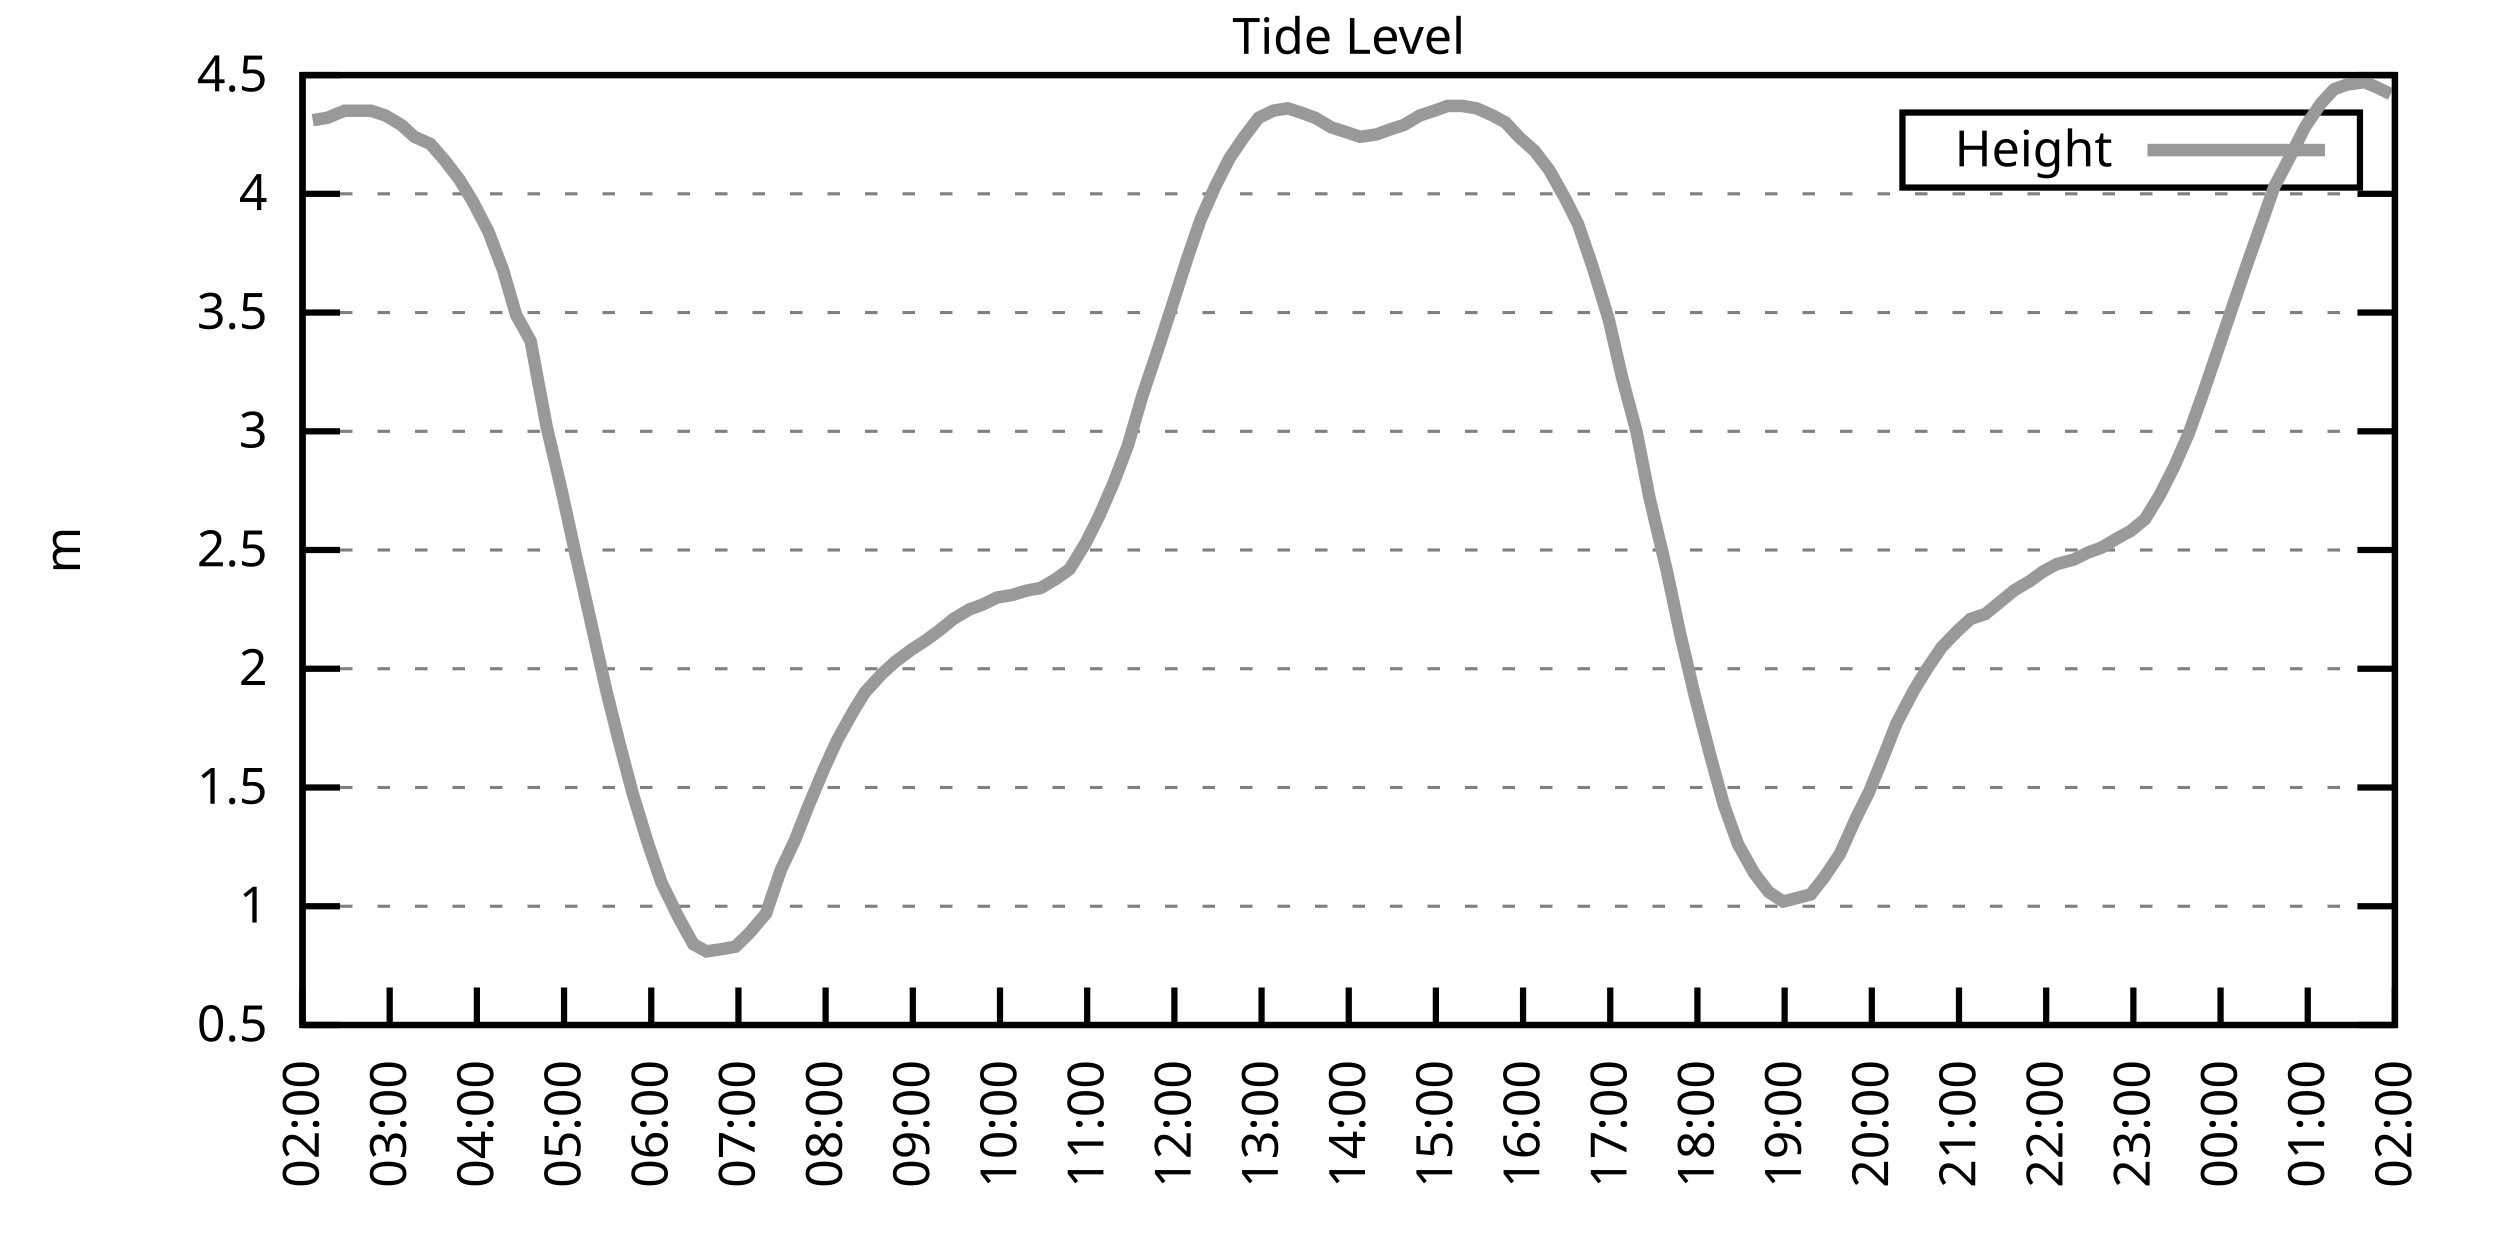
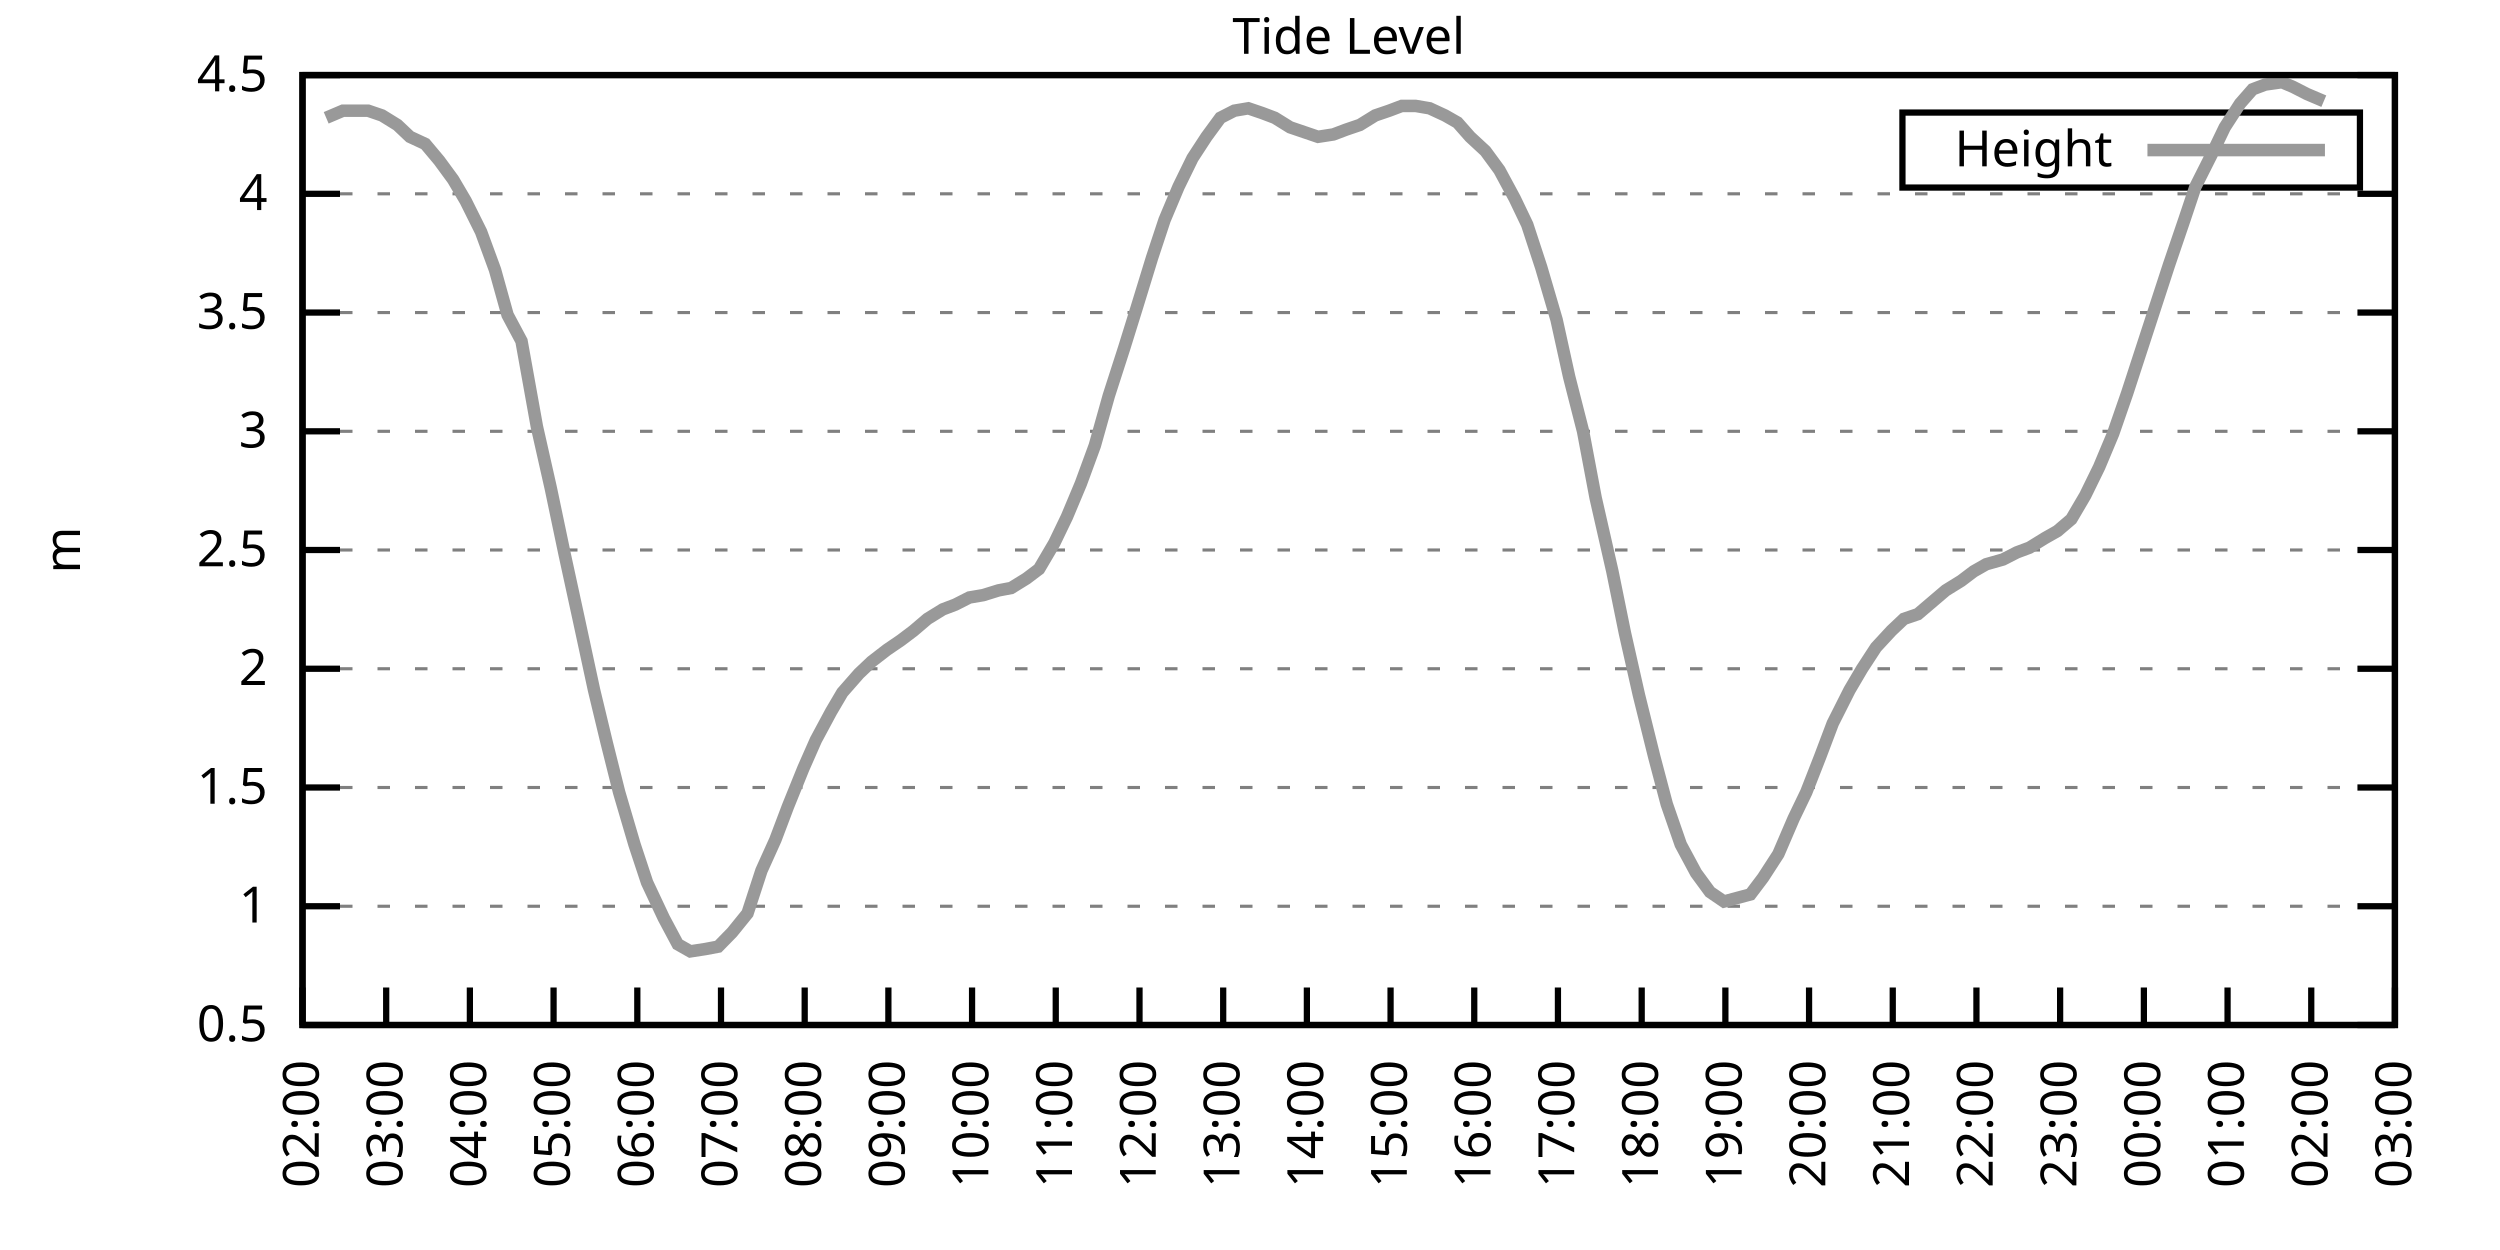
<svg xmlns="http://www.w3.org/2000/svg" xmlns:xlink="http://www.w3.org/1999/xlink" width="400" height="200" viewBox="0 0 400 200">
  <g id="gnuplot_canvas">
    <rect x="0" y="0" width="400" height="200" fill="none" />
    <defs>
      <circle id="gpDot" r="0.5" stroke-width="0.5" stroke="currentColor" />
      <path id="gpPt0" stroke-width="0.333" stroke="currentColor" d="M-1,0 h2 M0,-1 v2" />
      <path id="gpPt1" stroke-width="0.333" stroke="currentColor" d="M-1,-1 L1,1 M1,-1 L-1,1" />
      <path id="gpPt2" stroke-width="0.333" stroke="currentColor" d="M-1,0 L1,0 M0,-1 L0,1 M-1,-1 L1,1 M-1,1 L1,-1" />
      <rect id="gpPt3" stroke-width="0.333" stroke="currentColor" x="-1" y="-1" width="2" height="2" />
      <rect id="gpPt4" stroke-width="0.333" stroke="currentColor" fill="currentColor" x="-1" y="-1" width="2" height="2" />
      <circle id="gpPt5" stroke-width="0.333" stroke="currentColor" cx="0" cy="0" r="1" />
      <use xlink:href="#gpPt5" id="gpPt6" fill="currentColor" stroke="none" />
      <path id="gpPt7" stroke-width="0.333" stroke="currentColor" d="M0,-1.33 L-1.33,0.67 L1.33,0.67 z" />
      <use xlink:href="#gpPt7" id="gpPt8" fill="currentColor" stroke="none" />
      <use xlink:href="#gpPt7" id="gpPt9" stroke="currentColor" transform="rotate(180)" />
      <use xlink:href="#gpPt9" id="gpPt10" fill="currentColor" stroke="none" />
      <use xlink:href="#gpPt3" id="gpPt11" stroke="currentColor" transform="rotate(45)" />
      <use xlink:href="#gpPt11" id="gpPt12" fill="currentColor" stroke="none" />
      <path id="gpPt13" stroke-width="0.333" stroke="currentColor" d="M0,1.330 L1.265,0.411 L0.782,-1.067 L-0.782,-1.076 L-1.265,0.411 z" />
      <use xlink:href="#gpPt13" id="gpPt14" fill="currentColor" stroke="none" />
      <filter id="textbox" filterUnits="objectBoundingBox" x="0" y="0" height="1" width="1">
        <feFlood flood-color="white" flood-opacity="1" result="bgnd" />
        <feComposite in="SourceGraphic" in2="bgnd" operator="atop" />
      </filter>
      <filter id="greybox" filterUnits="objectBoundingBox" x="0" y="0" height="1" width="1">
        <feFlood flood-color="lightgrey" flood-opacity="1" result="grey" />
        <feComposite in="SourceGraphic" in2="grey" operator="atop" />
      </filter>
    </defs>
    <g fill="none" color="white" stroke="currentColor" stroke-width="1.00" stroke-linecap="butt" stroke-linejoin="miter">
</g>
    <g fill="none" color="black" stroke="currentColor" stroke-width="1.00" stroke-linecap="butt" stroke-linejoin="miter">
      <g stroke="none" shape-rendering="crispEdges">
        <polygon fill="rgb(255, 255, 255)" points="48.40,164.00 383.18,164.00 383.18,12.02 48.40,12.02 " />
      </g>
    </g>
    <g fill="none" color="black" stroke="currentColor" stroke-width="1.00" stroke-linecap="butt" stroke-linejoin="miter">
</g>
    <g fill="none" color="black" stroke="black" stroke-width="0.50" stroke-linecap="butt" stroke-linejoin="miter">
</g>
    <g fill="none" color="gray" stroke="currentColor" stroke-width="0.50" stroke-linecap="butt" stroke-linejoin="miter">
      <path stroke="gray" stroke-dasharray="2,4" class="gridline" d="M48.40,164.00 L383.19,164.00  " />
    </g>
    <g fill="none" color="gray" stroke="gray" stroke-width="1.00" stroke-linecap="butt" stroke-linejoin="miter">
</g>
    <g fill="none" color="black" stroke="currentColor" stroke-width="1.00" stroke-linecap="butt" stroke-linejoin="miter">
      <path stroke="black" d="M48.40,164.00 L54.40,164.00 M383.19,164.00 L377.19,164.00  " />
      <g transform="translate(42.80,166.60)" stroke="none" fill="black" font-family="Sans" font-size="8.00" text-anchor="end">
        <text>
          <tspan font-family="Sans"> 0.5</tspan>
        </text>
      </g>
    </g>
    <g fill="none" color="black" stroke="currentColor" stroke-width="1.00" stroke-linecap="butt" stroke-linejoin="miter">
</g>
    <g fill="none" color="black" stroke="black" stroke-width="0.50" stroke-linecap="butt" stroke-linejoin="miter">
</g>
    <g fill="none" color="gray" stroke="currentColor" stroke-width="0.50" stroke-linecap="butt" stroke-linejoin="miter">
      <path stroke="gray" stroke-dasharray="2,4" class="gridline" d="M48.40,145.00 L383.19,145.00  " />
    </g>
    <g fill="none" color="gray" stroke="gray" stroke-width="1.00" stroke-linecap="butt" stroke-linejoin="miter">
</g>
    <g fill="none" color="black" stroke="currentColor" stroke-width="1.00" stroke-linecap="butt" stroke-linejoin="miter">
      <path stroke="black" d="M48.40,145.00 L54.40,145.00 M383.19,145.00 L377.19,145.00  " />
      <g transform="translate(42.80,147.60)" stroke="none" fill="black" font-family="Sans" font-size="8.00" text-anchor="end">
        <text>
          <tspan font-family="Sans"> 1</tspan>
        </text>
      </g>
    </g>
    <g fill="none" color="black" stroke="currentColor" stroke-width="1.00" stroke-linecap="butt" stroke-linejoin="miter">
</g>
    <g fill="none" color="black" stroke="black" stroke-width="0.50" stroke-linecap="butt" stroke-linejoin="miter">
</g>
    <g fill="none" color="gray" stroke="currentColor" stroke-width="0.50" stroke-linecap="butt" stroke-linejoin="miter">
      <path stroke="gray" stroke-dasharray="2,4" class="gridline" d="M48.40,126.00 L383.19,126.00  " />
    </g>
    <g fill="none" color="gray" stroke="gray" stroke-width="1.00" stroke-linecap="butt" stroke-linejoin="miter">
</g>
    <g fill="none" color="black" stroke="currentColor" stroke-width="1.00" stroke-linecap="butt" stroke-linejoin="miter">
      <path stroke="black" d="M48.40,126.00 L54.40,126.00 M383.19,126.00 L377.19,126.00  " />
      <g transform="translate(42.80,128.60)" stroke="none" fill="black" font-family="Sans" font-size="8.00" text-anchor="end">
        <text>
          <tspan font-family="Sans"> 1.5</tspan>
        </text>
      </g>
    </g>
    <g fill="none" color="black" stroke="currentColor" stroke-width="1.00" stroke-linecap="butt" stroke-linejoin="miter">
</g>
    <g fill="none" color="black" stroke="black" stroke-width="0.50" stroke-linecap="butt" stroke-linejoin="miter">
</g>
    <g fill="none" color="gray" stroke="currentColor" stroke-width="0.50" stroke-linecap="butt" stroke-linejoin="miter">
      <path stroke="gray" stroke-dasharray="2,4" class="gridline" d="M48.40,107.00 L383.19,107.00  " />
    </g>
    <g fill="none" color="gray" stroke="gray" stroke-width="1.00" stroke-linecap="butt" stroke-linejoin="miter">
</g>
    <g fill="none" color="black" stroke="currentColor" stroke-width="1.00" stroke-linecap="butt" stroke-linejoin="miter">
      <path stroke="black" d="M48.40,107.00 L54.40,107.00 M383.19,107.00 L377.19,107.00  " />
      <g transform="translate(42.80,109.60)" stroke="none" fill="black" font-family="Sans" font-size="8.00" text-anchor="end">
        <text>
          <tspan font-family="Sans"> 2</tspan>
        </text>
      </g>
    </g>
    <g fill="none" color="black" stroke="currentColor" stroke-width="1.00" stroke-linecap="butt" stroke-linejoin="miter">
</g>
    <g fill="none" color="black" stroke="black" stroke-width="0.50" stroke-linecap="butt" stroke-linejoin="miter">
</g>
    <g fill="none" color="gray" stroke="currentColor" stroke-width="0.50" stroke-linecap="butt" stroke-linejoin="miter">
      <path stroke="gray" stroke-dasharray="2,4" class="gridline" d="M48.40,88.00 L383.19,88.00  " />
    </g>
    <g fill="none" color="gray" stroke="gray" stroke-width="1.00" stroke-linecap="butt" stroke-linejoin="miter">
</g>
    <g fill="none" color="black" stroke="currentColor" stroke-width="1.00" stroke-linecap="butt" stroke-linejoin="miter">
      <path stroke="black" d="M48.40,88.00 L54.40,88.00 M383.19,88.00 L377.19,88.00  " />
      <g transform="translate(42.80,90.60)" stroke="none" fill="black" font-family="Sans" font-size="8.00" text-anchor="end">
        <text>
          <tspan font-family="Sans"> 2.5</tspan>
        </text>
      </g>
    </g>
    <g fill="none" color="black" stroke="currentColor" stroke-width="1.00" stroke-linecap="butt" stroke-linejoin="miter">
</g>
    <g fill="none" color="black" stroke="black" stroke-width="0.50" stroke-linecap="butt" stroke-linejoin="miter">
</g>
    <g fill="none" color="gray" stroke="currentColor" stroke-width="0.50" stroke-linecap="butt" stroke-linejoin="miter">
      <path stroke="gray" stroke-dasharray="2,4" class="gridline" d="M48.40,69.01 L383.19,69.01  " />
    </g>
    <g fill="none" color="gray" stroke="gray" stroke-width="1.00" stroke-linecap="butt" stroke-linejoin="miter">
</g>
    <g fill="none" color="black" stroke="currentColor" stroke-width="1.00" stroke-linecap="butt" stroke-linejoin="miter">
      <path stroke="black" d="M48.40,69.01 L54.40,69.01 M383.19,69.01 L377.19,69.01  " />
      <g transform="translate(42.80,71.61)" stroke="none" fill="black" font-family="Sans" font-size="8.00" text-anchor="end">
        <text>
          <tspan font-family="Sans"> 3</tspan>
        </text>
      </g>
    </g>
    <g fill="none" color="black" stroke="currentColor" stroke-width="1.00" stroke-linecap="butt" stroke-linejoin="miter">
</g>
    <g fill="none" color="black" stroke="black" stroke-width="0.50" stroke-linecap="butt" stroke-linejoin="miter">
</g>
    <g fill="none" color="gray" stroke="currentColor" stroke-width="0.50" stroke-linecap="butt" stroke-linejoin="miter">
      <path stroke="gray" stroke-dasharray="2,4" class="gridline" d="M48.40,50.01 L383.19,50.01  " />
    </g>
    <g fill="none" color="gray" stroke="gray" stroke-width="1.00" stroke-linecap="butt" stroke-linejoin="miter">
</g>
    <g fill="none" color="black" stroke="currentColor" stroke-width="1.00" stroke-linecap="butt" stroke-linejoin="miter">
      <path stroke="black" d="M48.40,50.01 L54.40,50.01 M383.19,50.01 L377.19,50.01  " />
      <g transform="translate(42.80,52.61)" stroke="none" fill="black" font-family="Sans" font-size="8.00" text-anchor="end">
        <text>
          <tspan font-family="Sans"> 3.5</tspan>
        </text>
      </g>
    </g>
    <g fill="none" color="black" stroke="currentColor" stroke-width="1.00" stroke-linecap="butt" stroke-linejoin="miter">
</g>
    <g fill="none" color="black" stroke="black" stroke-width="0.50" stroke-linecap="butt" stroke-linejoin="miter">
</g>
    <g fill="none" color="gray" stroke="currentColor" stroke-width="0.50" stroke-linecap="butt" stroke-linejoin="miter">
      <path stroke="gray" stroke-dasharray="2,4" class="gridline" d="M48.40,31.01 L383.19,31.01  " />
    </g>
    <g fill="none" color="gray" stroke="gray" stroke-width="1.00" stroke-linecap="butt" stroke-linejoin="miter">
</g>
    <g fill="none" color="black" stroke="currentColor" stroke-width="1.00" stroke-linecap="butt" stroke-linejoin="miter">
      <path stroke="black" d="M48.40,31.01 L54.40,31.01 M383.19,31.01 L377.19,31.01  " />
      <g transform="translate(42.80,33.61)" stroke="none" fill="black" font-family="Sans" font-size="8.00" text-anchor="end">
        <text>
          <tspan font-family="Sans"> 4</tspan>
        </text>
      </g>
    </g>
    <g fill="none" color="black" stroke="currentColor" stroke-width="1.00" stroke-linecap="butt" stroke-linejoin="miter">
</g>
    <g fill="none" color="black" stroke="black" stroke-width="0.50" stroke-linecap="butt" stroke-linejoin="miter">
</g>
    <g fill="none" color="gray" stroke="currentColor" stroke-width="0.50" stroke-linecap="butt" stroke-linejoin="miter">
      <path stroke="gray" stroke-dasharray="2,4" class="gridline" d="M48.40,12.01 L383.19,12.01  " />
    </g>
    <g fill="none" color="gray" stroke="gray" stroke-width="1.00" stroke-linecap="butt" stroke-linejoin="miter">
</g>
    <g fill="none" color="black" stroke="currentColor" stroke-width="1.00" stroke-linecap="butt" stroke-linejoin="miter">
      <path stroke="black" d="M48.40,12.01 L54.40,12.01 M383.19,12.01 L377.19,12.01  " />
      <g transform="translate(42.80,14.61)" stroke="none" fill="black" font-family="Sans" font-size="8.00" text-anchor="end">
        <text>
          <tspan font-family="Sans"> 4.5</tspan>
        </text>
      </g>
    </g>
    <g fill="none" color="black" stroke="currentColor" stroke-width="1.00" stroke-linecap="butt" stroke-linejoin="miter">
      <path stroke="black" d="M48.40,164.00 L48.40,158.00  " />
      <g transform="translate(51.00,169.60) rotate(270.00)" stroke="none" fill="black" font-family="Sans" font-size="8.00" text-anchor="end">
        <text>
          <tspan font-family="Sans">02:00</tspan>
        </text>
      </g>
    </g>
    <g fill="none" color="black" stroke="currentColor" stroke-width="1.00" stroke-linecap="butt" stroke-linejoin="miter">
-       <path stroke="black" d="M62.35,164.00 L62.35,158.00  " />
-       <g transform="translate(64.95,169.60) rotate(270.00)" stroke="none" fill="black" font-family="Sans" font-size="8.00" text-anchor="end">
+       <path stroke="black" d="M61.79,164.00 L61.79,158.00  " />
+       <g transform="translate(64.39,169.60) rotate(270.00)" stroke="none" fill="black" font-family="Sans" font-size="8.00" text-anchor="end">
        <text>
          <tspan font-family="Sans">03:00</tspan>
        </text>
      </g>
    </g>
    <g fill="none" color="black" stroke="currentColor" stroke-width="1.00" stroke-linecap="butt" stroke-linejoin="miter">
-       <path stroke="black" d="M76.30,164.00 L76.30,158.00  " />
-       <g transform="translate(78.90,169.60) rotate(270.00)" stroke="none" fill="black" font-family="Sans" font-size="8.00" text-anchor="end">
+       <path stroke="black" d="M75.18,164.00 L75.18,158.00  " />
+       <g transform="translate(77.78,169.60) rotate(270.00)" stroke="none" fill="black" font-family="Sans" font-size="8.00" text-anchor="end">
        <text>
          <tspan font-family="Sans">04:00</tspan>
        </text>
      </g>
    </g>
    <g fill="none" color="black" stroke="currentColor" stroke-width="1.00" stroke-linecap="butt" stroke-linejoin="miter">
-       <path stroke="black" d="M90.25,164.00 L90.25,158.00  " />
-       <g transform="translate(92.85,169.60) rotate(270.00)" stroke="none" fill="black" font-family="Sans" font-size="8.00" text-anchor="end">
+       <path stroke="black" d="M88.57,164.00 L88.57,158.00  " />
+       <g transform="translate(91.17,169.60) rotate(270.00)" stroke="none" fill="black" font-family="Sans" font-size="8.00" text-anchor="end">
        <text>
          <tspan font-family="Sans">05:00</tspan>
        </text>
      </g>
    </g>
    <g fill="none" color="black" stroke="currentColor" stroke-width="1.00" stroke-linecap="butt" stroke-linejoin="miter">
-       <path stroke="black" d="M104.20,164.00 L104.20,158.00  " />
-       <g transform="translate(106.80,169.60) rotate(270.00)" stroke="none" fill="black" font-family="Sans" font-size="8.00" text-anchor="end">
+       <path stroke="black" d="M101.97,164.00 L101.97,158.00  " />
+       <g transform="translate(104.57,169.60) rotate(270.00)" stroke="none" fill="black" font-family="Sans" font-size="8.00" text-anchor="end">
        <text>
          <tspan font-family="Sans">06:00</tspan>
        </text>
      </g>
    </g>
    <g fill="none" color="black" stroke="currentColor" stroke-width="1.00" stroke-linecap="butt" stroke-linejoin="miter">
-       <path stroke="black" d="M118.15,164.00 L118.15,158.00  " />
-       <g transform="translate(120.75,169.60) rotate(270.00)" stroke="none" fill="black" font-family="Sans" font-size="8.00" text-anchor="end">
+       <path stroke="black" d="M115.36,164.00 L115.36,158.00  " />
+       <g transform="translate(117.96,169.60) rotate(270.00)" stroke="none" fill="black" font-family="Sans" font-size="8.00" text-anchor="end">
        <text>
          <tspan font-family="Sans">07:00</tspan>
        </text>
      </g>
    </g>
    <g fill="none" color="black" stroke="currentColor" stroke-width="1.00" stroke-linecap="butt" stroke-linejoin="miter">
-       <path stroke="black" d="M132.10,164.00 L132.10,158.00  " />
-       <g transform="translate(134.70,169.60) rotate(270.00)" stroke="none" fill="black" font-family="Sans" font-size="8.00" text-anchor="end">
+       <path stroke="black" d="M128.75,164.00 L128.75,158.00  " />
+       <g transform="translate(131.35,169.60) rotate(270.00)" stroke="none" fill="black" font-family="Sans" font-size="8.00" text-anchor="end">
        <text>
          <tspan font-family="Sans">08:00</tspan>
        </text>
      </g>
    </g>
    <g fill="none" color="black" stroke="currentColor" stroke-width="1.00" stroke-linecap="butt" stroke-linejoin="miter">
-       <path stroke="black" d="M146.05,164.00 L146.05,158.00  " />
-       <g transform="translate(148.65,169.60) rotate(270.00)" stroke="none" fill="black" font-family="Sans" font-size="8.00" text-anchor="end">
+       <path stroke="black" d="M142.14,164.00 L142.14,158.00  " />
+       <g transform="translate(144.74,169.60) rotate(270.00)" stroke="none" fill="black" font-family="Sans" font-size="8.00" text-anchor="end">
        <text>
          <tspan font-family="Sans">09:00</tspan>
        </text>
      </g>
    </g>
    <g fill="none" color="black" stroke="currentColor" stroke-width="1.00" stroke-linecap="butt" stroke-linejoin="miter">
-       <path stroke="black" d="M160.00,164.00 L160.00,158.00  " />
-       <g transform="translate(162.60,169.60) rotate(270.00)" stroke="none" fill="black" font-family="Sans" font-size="8.00" text-anchor="end">
+       <path stroke="black" d="M155.53,164.00 L155.53,158.00  " />
+       <g transform="translate(158.13,169.60) rotate(270.00)" stroke="none" fill="black" font-family="Sans" font-size="8.00" text-anchor="end">
        <text>
          <tspan font-family="Sans">10:00</tspan>
        </text>
      </g>
    </g>
    <g fill="none" color="black" stroke="currentColor" stroke-width="1.00" stroke-linecap="butt" stroke-linejoin="miter">
-       <path stroke="black" d="M173.95,164.00 L173.95,158.00  " />
-       <g transform="translate(176.55,169.60) rotate(270.00)" stroke="none" fill="black" font-family="Sans" font-size="8.00" text-anchor="end">
+       <path stroke="black" d="M168.92,164.00 L168.92,158.00  " />
+       <g transform="translate(171.52,169.60) rotate(270.00)" stroke="none" fill="black" font-family="Sans" font-size="8.00" text-anchor="end">
        <text>
          <tspan font-family="Sans">11:00</tspan>
        </text>
      </g>
    </g>
    <g fill="none" color="black" stroke="currentColor" stroke-width="1.00" stroke-linecap="butt" stroke-linejoin="miter">
-       <path stroke="black" d="M187.90,164.00 L187.90,158.00  " />
-       <g transform="translate(190.50,169.60) rotate(270.00)" stroke="none" fill="black" font-family="Sans" font-size="8.00" text-anchor="end">
+       <path stroke="black" d="M182.32,164.00 L182.32,158.00  " />
+       <g transform="translate(184.92,169.60) rotate(270.00)" stroke="none" fill="black" font-family="Sans" font-size="8.00" text-anchor="end">
        <text>
          <tspan font-family="Sans">12:00</tspan>
        </text>
      </g>
    </g>
    <g fill="none" color="black" stroke="currentColor" stroke-width="1.00" stroke-linecap="butt" stroke-linejoin="miter">
-       <path stroke="black" d="M201.85,164.00 L201.85,158.00  " />
-       <g transform="translate(204.45,169.60) rotate(270.00)" stroke="none" fill="black" font-family="Sans" font-size="8.00" text-anchor="end">
+       <path stroke="black" d="M195.71,164.00 L195.71,158.00  " />
+       <g transform="translate(198.31,169.60) rotate(270.00)" stroke="none" fill="black" font-family="Sans" font-size="8.00" text-anchor="end">
        <text>
          <tspan font-family="Sans">13:00</tspan>
        </text>
      </g>
    </g>
    <g fill="none" color="black" stroke="currentColor" stroke-width="1.00" stroke-linecap="butt" stroke-linejoin="miter">
-       <path stroke="black" d="M215.80,164.00 L215.80,158.00  " />
-       <g transform="translate(218.40,169.60) rotate(270.00)" stroke="none" fill="black" font-family="Sans" font-size="8.00" text-anchor="end">
+       <path stroke="black" d="M209.10,164.00 L209.10,158.00  " />
+       <g transform="translate(211.70,169.60) rotate(270.00)" stroke="none" fill="black" font-family="Sans" font-size="8.00" text-anchor="end">
        <text>
          <tspan font-family="Sans">14:00</tspan>
        </text>
      </g>
    </g>
    <g fill="none" color="black" stroke="currentColor" stroke-width="1.00" stroke-linecap="butt" stroke-linejoin="miter">
-       <path stroke="black" d="M229.74,164.00 L229.74,158.00  " />
-       <g transform="translate(232.34,169.60) rotate(270.00)" stroke="none" fill="black" font-family="Sans" font-size="8.00" text-anchor="end">
+       <path stroke="black" d="M222.49,164.00 L222.49,158.00  " />
+       <g transform="translate(225.09,169.60) rotate(270.00)" stroke="none" fill="black" font-family="Sans" font-size="8.00" text-anchor="end">
        <text>
          <tspan font-family="Sans">15:00</tspan>
        </text>
      </g>
    </g>
    <g fill="none" color="black" stroke="currentColor" stroke-width="1.00" stroke-linecap="butt" stroke-linejoin="miter">
-       <path stroke="black" d="M243.69,164.00 L243.69,158.00  " />
-       <g transform="translate(246.29,169.60) rotate(270.00)" stroke="none" fill="black" font-family="Sans" font-size="8.00" text-anchor="end">
+       <path stroke="black" d="M235.88,164.00 L235.88,158.00  " />
+       <g transform="translate(238.48,169.60) rotate(270.00)" stroke="none" fill="black" font-family="Sans" font-size="8.00" text-anchor="end">
        <text>
          <tspan font-family="Sans">16:00</tspan>
        </text>
      </g>
    </g>
    <g fill="none" color="black" stroke="currentColor" stroke-width="1.00" stroke-linecap="butt" stroke-linejoin="miter">
-       <path stroke="black" d="M257.64,164.00 L257.64,158.00  " />
-       <g transform="translate(260.24,169.60) rotate(270.00)" stroke="none" fill="black" font-family="Sans" font-size="8.00" text-anchor="end">
+       <path stroke="black" d="M249.27,164.00 L249.27,158.00  " />
+       <g transform="translate(251.87,169.60) rotate(270.00)" stroke="none" fill="black" font-family="Sans" font-size="8.00" text-anchor="end">
        <text>
          <tspan font-family="Sans">17:00</tspan>
        </text>
      </g>
    </g>
    <g fill="none" color="black" stroke="currentColor" stroke-width="1.00" stroke-linecap="butt" stroke-linejoin="miter">
-       <path stroke="black" d="M271.59,164.00 L271.59,158.00  " />
-       <g transform="translate(274.19,169.60) rotate(270.00)" stroke="none" fill="black" font-family="Sans" font-size="8.00" text-anchor="end">
+       <path stroke="black" d="M262.67,164.00 L262.67,158.00  " />
+       <g transform="translate(265.27,169.60) rotate(270.00)" stroke="none" fill="black" font-family="Sans" font-size="8.00" text-anchor="end">
        <text>
          <tspan font-family="Sans">18:00</tspan>
        </text>
      </g>
    </g>
    <g fill="none" color="black" stroke="currentColor" stroke-width="1.00" stroke-linecap="butt" stroke-linejoin="miter">
-       <path stroke="black" d="M285.54,164.00 L285.54,158.00  " />
-       <g transform="translate(288.14,169.60) rotate(270.00)" stroke="none" fill="black" font-family="Sans" font-size="8.00" text-anchor="end">
+       <path stroke="black" d="M276.06,164.00 L276.06,158.00  " />
+       <g transform="translate(278.66,169.60) rotate(270.00)" stroke="none" fill="black" font-family="Sans" font-size="8.00" text-anchor="end">
        <text>
          <tspan font-family="Sans">19:00</tspan>
        </text>
      </g>
    </g>
    <g fill="none" color="black" stroke="currentColor" stroke-width="1.00" stroke-linecap="butt" stroke-linejoin="miter">
-       <path stroke="black" d="M299.49,164.00 L299.49,158.00  " />
-       <g transform="translate(302.09,169.60) rotate(270.00)" stroke="none" fill="black" font-family="Sans" font-size="8.00" text-anchor="end">
+       <path stroke="black" d="M289.45,164.00 L289.45,158.00  " />
+       <g transform="translate(292.05,169.60) rotate(270.00)" stroke="none" fill="black" font-family="Sans" font-size="8.00" text-anchor="end">
        <text>
          <tspan font-family="Sans">20:00</tspan>
        </text>
      </g>
    </g>
    <g fill="none" color="black" stroke="currentColor" stroke-width="1.00" stroke-linecap="butt" stroke-linejoin="miter">
-       <path stroke="black" d="M313.44,164.00 L313.44,158.00  " />
-       <g transform="translate(316.04,169.60) rotate(270.00)" stroke="none" fill="black" font-family="Sans" font-size="8.00" text-anchor="end">
+       <path stroke="black" d="M302.84,164.00 L302.84,158.00  " />
+       <g transform="translate(305.44,169.60) rotate(270.00)" stroke="none" fill="black" font-family="Sans" font-size="8.00" text-anchor="end">
        <text>
          <tspan font-family="Sans">21:00</tspan>
        </text>
      </g>
    </g>
    <g fill="none" color="black" stroke="currentColor" stroke-width="1.00" stroke-linecap="butt" stroke-linejoin="miter">
-       <path stroke="black" d="M327.39,164.00 L327.39,158.00  " />
-       <g transform="translate(329.99,169.60) rotate(270.00)" stroke="none" fill="black" font-family="Sans" font-size="8.00" text-anchor="end">
+       <path stroke="black" d="M316.23,164.00 L316.23,158.00  " />
+       <g transform="translate(318.83,169.60) rotate(270.00)" stroke="none" fill="black" font-family="Sans" font-size="8.00" text-anchor="end">
        <text>
          <tspan font-family="Sans">22:00</tspan>
        </text>
      </g>
    </g>
    <g fill="none" color="black" stroke="currentColor" stroke-width="1.00" stroke-linecap="butt" stroke-linejoin="miter">
-       <path stroke="black" d="M341.34,164.00 L341.34,158.00  " />
-       <g transform="translate(343.94,169.60) rotate(270.00)" stroke="none" fill="black" font-family="Sans" font-size="8.00" text-anchor="end">
+       <path stroke="black" d="M329.62,164.00 L329.62,158.00  " />
+       <g transform="translate(332.22,169.60) rotate(270.00)" stroke="none" fill="black" font-family="Sans" font-size="8.00" text-anchor="end">
        <text>
          <tspan font-family="Sans">23:00</tspan>
        </text>
      </g>
    </g>
    <g fill="none" color="black" stroke="currentColor" stroke-width="1.00" stroke-linecap="butt" stroke-linejoin="miter">
-       <path stroke="black" d="M355.29,164.00 L355.29,158.00  " />
-       <g transform="translate(357.89,169.60) rotate(270.00)" stroke="none" fill="black" font-family="Sans" font-size="8.00" text-anchor="end">
+       <path stroke="black" d="M343.02,164.00 L343.02,158.00  " />
+       <g transform="translate(345.62,169.60) rotate(270.00)" stroke="none" fill="black" font-family="Sans" font-size="8.00" text-anchor="end">
        <text>
          <tspan font-family="Sans">00:00</tspan>
        </text>
      </g>
    </g>
    <g fill="none" color="black" stroke="currentColor" stroke-width="1.00" stroke-linecap="butt" stroke-linejoin="miter">
-       <path stroke="black" d="M369.24,164.00 L369.24,158.00  " />
-       <g transform="translate(371.84,169.60) rotate(270.00)" stroke="none" fill="black" font-family="Sans" font-size="8.00" text-anchor="end">
+       <path stroke="black" d="M356.41,164.00 L356.41,158.00  " />
+       <g transform="translate(359.01,169.60) rotate(270.00)" stroke="none" fill="black" font-family="Sans" font-size="8.00" text-anchor="end">
        <text>
          <tspan font-family="Sans">01:00</tspan>
+         </text>
+       </g>
+     </g>
+     <g fill="none" color="black" stroke="currentColor" stroke-width="1.00" stroke-linecap="butt" stroke-linejoin="miter">
+       <path stroke="black" d="M369.80,164.00 L369.80,158.00  " />
+       <g transform="translate(372.40,169.60) rotate(270.00)" stroke="none" fill="black" font-family="Sans" font-size="8.00" text-anchor="end">
+         <text>
+           <tspan font-family="Sans">02:00</tspan>
        </text>
      </g>
    </g>
    <g fill="none" color="black" stroke="currentColor" stroke-width="1.00" stroke-linecap="butt" stroke-linejoin="miter">
      <path stroke="black" d="M383.19,164.00 L383.19,158.00  " />
      <g transform="translate(385.79,169.60) rotate(270.00)" stroke="none" fill="black" font-family="Sans" font-size="8.00" text-anchor="end">
        <text>
-           <tspan font-family="Sans">02:00</tspan>
+           <tspan font-family="Sans">03:00</tspan>
        </text>
      </g>
    </g>
    <g fill="none" color="black" stroke="currentColor" stroke-width="1.00" stroke-linecap="butt" stroke-linejoin="miter">
</g>
    <g fill="none" color="black" stroke="currentColor" stroke-width="1.00" stroke-linecap="butt" stroke-linejoin="miter">
      <path stroke="black" d="M48.40,12.01 L48.40,164.00 L383.19,164.00 L383.19,12.01 L48.40,12.01 Z  " />
    </g>
    <g fill="none" color="black" stroke="currentColor" stroke-width="1.00" stroke-linecap="butt" stroke-linejoin="miter">
</g>
    <g fill="none" color="black" stroke="currentColor" stroke-width="1.00" stroke-linecap="butt" stroke-linejoin="miter">
      <path stroke="black" d="M304.39,30.01 L304.39,18.01 L377.59,18.01 L377.59,30.01 L304.39,30.01 Z  " />
    </g>
    <g id="Tide_level_plot_1">
      <g fill="none" color="white" stroke="black" stroke-width="2.00" stroke-linecap="butt" stroke-linejoin="miter">
</g>
      <g fill="none" color="black" stroke="currentColor" stroke-width="2.00" stroke-linecap="butt" stroke-linejoin="miter">
        <g transform="translate(337.99,26.61)" stroke="none" fill="black" font-family="Sans" font-size="8.00" text-anchor="end">
          <text>
            <tspan font-family="Sans">Height</tspan>
          </text>
        </g>
      </g>
      <g fill="none" color="black" stroke="currentColor" stroke-width="2.00" stroke-linecap="butt" stroke-linejoin="miter">
-         <path stroke="rgb(153, 153, 153)" d="M343.59,24.01 L371.99,24.01 M50.03,19.23 L52.35,18.85 L55.14,17.71 L57.47,17.71 L59.33,17.71 L61.65,18.47   L64.21,19.99 L66.30,21.89 L68.86,23.03 L71.18,25.69 L73.51,28.73 L75.60,32.15 L78.16,37.09 L80.48,43.17   L82.58,50.39 L84.90,54.57 L87.46,68.25 L89.78,78.13 L92.11,88.76 L94.43,99.02 L96.99,110.42 L99.08,118.78   L101.18,126.76 L103.73,135.12 L105.83,141.20 L108.62,146.90 L110.94,151.08 L113.03,152.22 L115.59,151.84 L117.68,151.46   L120.01,149.18 L122.57,146.14 L124.89,139.30 L127.22,134.36 L129.31,129.04 L131.87,122.96 L133.96,118.40 L136.51,113.84   L138.37,110.80 L141.16,107.76 L143.26,105.86 L145.81,103.96 L148.14,102.44 L150.23,100.92 L152.56,99.02 L155.11,97.50   L157.21,96.74 L159.53,95.60 L161.86,95.22 L164.41,94.46 L166.51,94.08 L169.06,92.56 L171.16,91.04 L173.71,86.87   L175.81,82.69 L178.13,77.37 L180.46,71.29 L182.78,63.31 L185.34,55.71 L187.43,49.25 L189.99,41.27 L192.08,35.19   L194.41,29.87 L196.73,25.31 L199.06,21.89 L201.38,18.85 L203.71,17.71 L206.03,17.33 L208.36,18.09 L210.45,18.85   L213.01,20.37 L215.33,21.13 L217.65,21.89 L220.21,21.51 L222.30,20.75 L224.63,19.99 L227.19,18.47 L229.51,17.71   L231.60,16.95 L233.93,16.95 L236.25,17.33 L238.81,18.47 L240.90,19.61 L243.00,21.89 L245.55,24.17 L247.88,27.21   L250.44,31.77 L252.53,35.95 L254.85,42.79 L257.41,51.15 L259.50,60.27 L261.83,69.01 L263.92,79.65 L266.71,91.42   L268.80,101.30 L271.13,111.18 L273.69,121.06 L275.78,128.66 L278.10,135.12 L280.66,139.68 L282.99,142.72 L285.31,144.24   L289.73,143.10 L291.82,140.44 L294.38,136.64 L296.94,130.94 L299.03,126.76 L301.35,121.06 L303.44,115.74 L306.23,110.42   L308.33,107.00 L310.65,103.58 L313.21,100.92 L315.30,99.02 L317.63,98.26 L319.95,96.36 L322.28,94.46 L324.83,92.94   L326.93,91.42 L329.02,90.28 L331.81,89.52 L334.13,88.38 L336.23,87.63 L338.78,86.11 L340.88,84.97 L343.20,83.07   L345.53,79.27 L347.85,74.71 L350.18,69.39 L352.50,62.93 L354.83,56.09 L357.15,49.25 L359.48,42.41 L362.03,35.19   L363.89,29.87 L366.68,24.55 L368.78,20.37 L371.33,16.57 L373.43,14.29 L375.52,13.53 L378.31,13.15 L380.17,13.91   L382.49,15.05  " />
+         <path stroke="rgb(153, 153, 153)" d="M343.59,24.01 L371.99,24.01 M52.19,18.85 L54.87,17.71 L57.10,17.71 L58.89,17.71 L61.12,18.47 L63.58,19.99   L65.59,21.89 L68.04,23.03 L70.27,25.69 L72.50,28.73 L74.51,32.15 L76.97,37.09 L79.20,43.17 L81.21,50.39   L83.44,54.57 L85.90,68.25 L88.13,78.13 L90.36,88.76 L92.59,99.02 L95.05,110.42 L97.06,118.78 L99.06,126.76   L101.52,135.12 L103.53,141.20 L106.21,146.90 L108.44,151.08 L110.45,152.22 L112.90,151.84 L114.91,151.46 L117.14,149.18   L119.60,146.14 L121.83,139.30 L124.06,134.36 L126.07,129.04 L128.53,122.96 L130.54,118.40 L132.99,113.84 L134.78,110.80   L137.45,107.76 L139.46,105.86 L141.92,103.96 L144.15,102.44 L146.16,100.92 L148.39,99.02 L150.85,97.50 L152.85,96.74   L155.09,95.60 L157.32,95.22 L159.77,94.46 L161.78,94.08 L164.24,92.56 L166.25,91.04 L168.70,86.87 L170.71,82.69   L172.94,77.37 L175.17,71.29 L177.41,63.31 L179.86,55.71 L181.87,49.25 L184.32,41.27 L186.33,35.19 L188.57,29.87   L190.80,25.31 L193.03,21.89 L195.26,18.85 L197.49,17.71 L199.73,17.33 L201.96,18.09 L203.97,18.85 L206.42,20.37   L208.65,21.13 L210.88,21.89 L213.34,21.51 L215.35,20.75 L217.58,19.99 L220.04,18.47 L222.27,17.71 L224.28,16.95   L226.51,16.95 L228.74,17.33 L231.20,18.47 L233.20,19.61 L235.21,21.89 L237.67,24.17 L239.90,27.21 L242.36,31.77   L244.36,35.95 L246.60,42.79 L249.05,51.15 L251.06,60.27 L253.29,69.01 L255.30,79.65 L257.98,91.42 L259.99,101.30   L262.22,111.18 L264.67,121.06 L266.68,128.66 L268.92,135.12 L271.37,139.68 L273.60,142.72 L275.83,144.24 L280.07,143.10   L282.08,140.44 L284.54,136.64 L286.99,130.94 L289.00,126.76 L291.23,121.06 L293.24,115.74 L295.92,110.42 L297.93,107.00   L300.16,103.58 L302.62,100.92 L304.63,99.02 L306.86,98.26 L309.09,96.36 L311.32,94.46 L313.78,92.94 L315.79,91.42   L317.79,90.28 L320.47,89.52 L322.70,88.38 L324.71,87.63 L327.17,86.11 L329.18,84.97 L331.41,83.07 L333.64,79.27   L335.87,74.71 L338.10,69.39 L340.34,62.93 L342.57,56.09 L344.80,49.25 L347.03,42.41 L349.49,35.19 L351.27,29.87   L353.95,24.55 L355.96,20.37 L358.42,16.57 L360.42,14.29 L362.43,13.53 L365.11,13.15 L366.90,13.91 L369.13,15.05   L371.81,16.19  " />
      </g>
    </g>
    <g fill="none" color="black" stroke="currentColor" stroke-width="2.00" stroke-linecap="butt" stroke-linejoin="miter">
</g>
    <g fill="none" color="black" stroke="black" stroke-width="1.00" stroke-linecap="butt" stroke-linejoin="miter">
</g>
    <g fill="none" color="black" stroke="currentColor" stroke-width="1.00" stroke-linecap="butt" stroke-linejoin="miter">
      <path stroke="black" d="M48.40,12.01 L48.40,164.00 L383.19,164.00 L383.19,12.01 L48.40,12.01 Z  " />
      <g transform="translate(12.80,88.01) rotate(270.00)" stroke="none" fill="black" font-family="Sans" font-size="8.00" text-anchor="middle">
        <text>
          <tspan font-family="Sans">m</tspan>
        </text>
      </g>
    </g>
    <g fill="none" color="black" stroke="currentColor" stroke-width="1.00" stroke-linecap="butt" stroke-linejoin="miter">
</g>
    <g fill="none" color="black" stroke="currentColor" stroke-width="1.00" stroke-linecap="butt" stroke-linejoin="miter">
      <g transform="translate(215.79,8.61)" stroke="none" fill="black" font-family="Sans" font-size="8.00" text-anchor="middle">
        <text>
          <tspan font-family="Sans">Tide Level</tspan>
        </text>
      </g>
    </g>
    <g fill="none" color="black" stroke="currentColor" stroke-width="1.00" stroke-linecap="butt" stroke-linejoin="miter">
</g>
  </g>
</svg>
